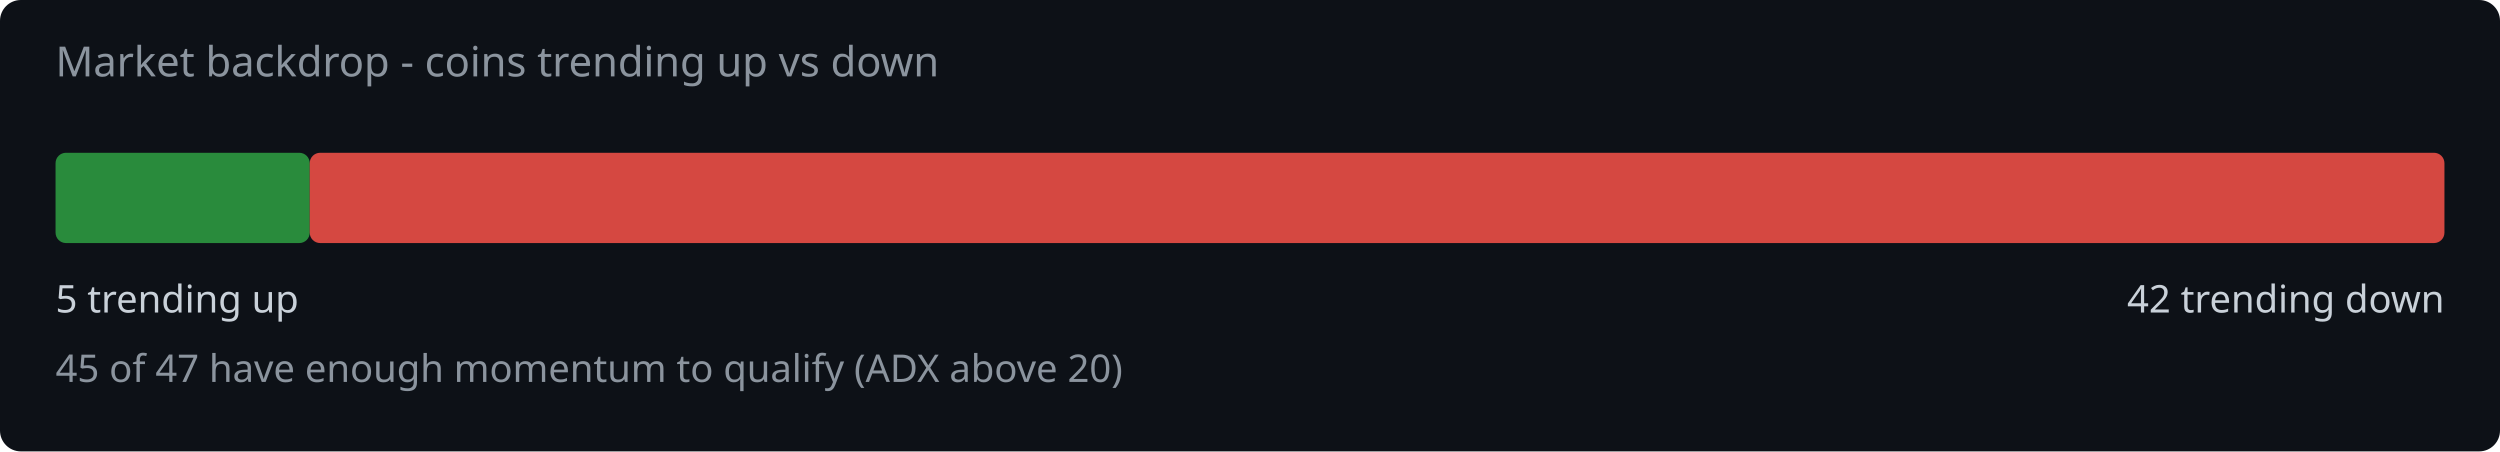
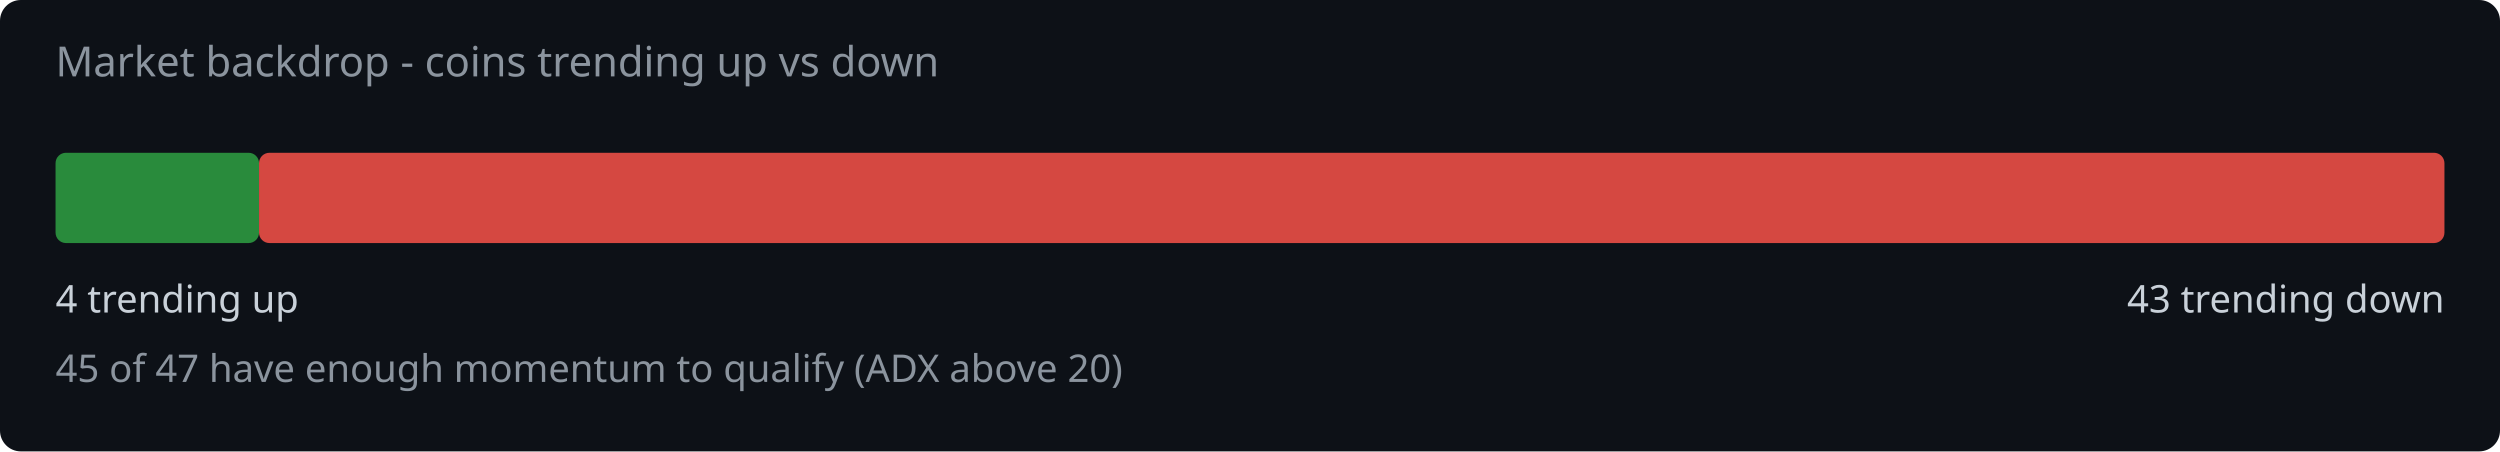
<svg xmlns="http://www.w3.org/2000/svg" width="720" height="130" viewBox="0 0 720 130">
  <rect width="720" height="130" fill="#0d1117" rx="6" />
  <text x="16" y="22" fill="#8b949e" font-family="system-ui,sans-serif" font-size="12">Market backdrop - coins trending up vs down</text>
-   <rect x="16" y="44" width="73.2" height="26" rx="3" fill="#2ea043" opacity="0.85" />
-   <rect x="89.2" y="44" width="614.8" height="26" rx="3" fill="#f85149" opacity="0.85" />
-   <text x="16" y="90" fill="#c9d1d9" font-family="system-ui,sans-serif" font-size="11">5 trending up</text>
-   <text x="704" y="90" fill="#c9d1d9" font-family="system-ui,sans-serif" font-size="11" text-anchor="end">42 trending down</text>
+   <rect x="16" y="44" width="58.6" height="26" rx="3" fill="#2ea043" opacity="0.85" />
+   <rect x="74.6" y="44" width="629.4" height="26" rx="3" fill="#f85149" opacity="0.85" />
+   <text x="16" y="90" fill="#c9d1d9" font-family="system-ui,sans-serif" font-size="11">4 trending up</text>
+   <text x="704" y="90" fill="#c9d1d9" font-family="system-ui,sans-serif" font-size="11" text-anchor="end">43 trending down</text>
  <text x="16" y="110" fill="#8b949e" font-family="system-ui,sans-serif" font-size="11">45 of 47 have enough momentum to qualify (ADX above 20)</text>
</svg>
